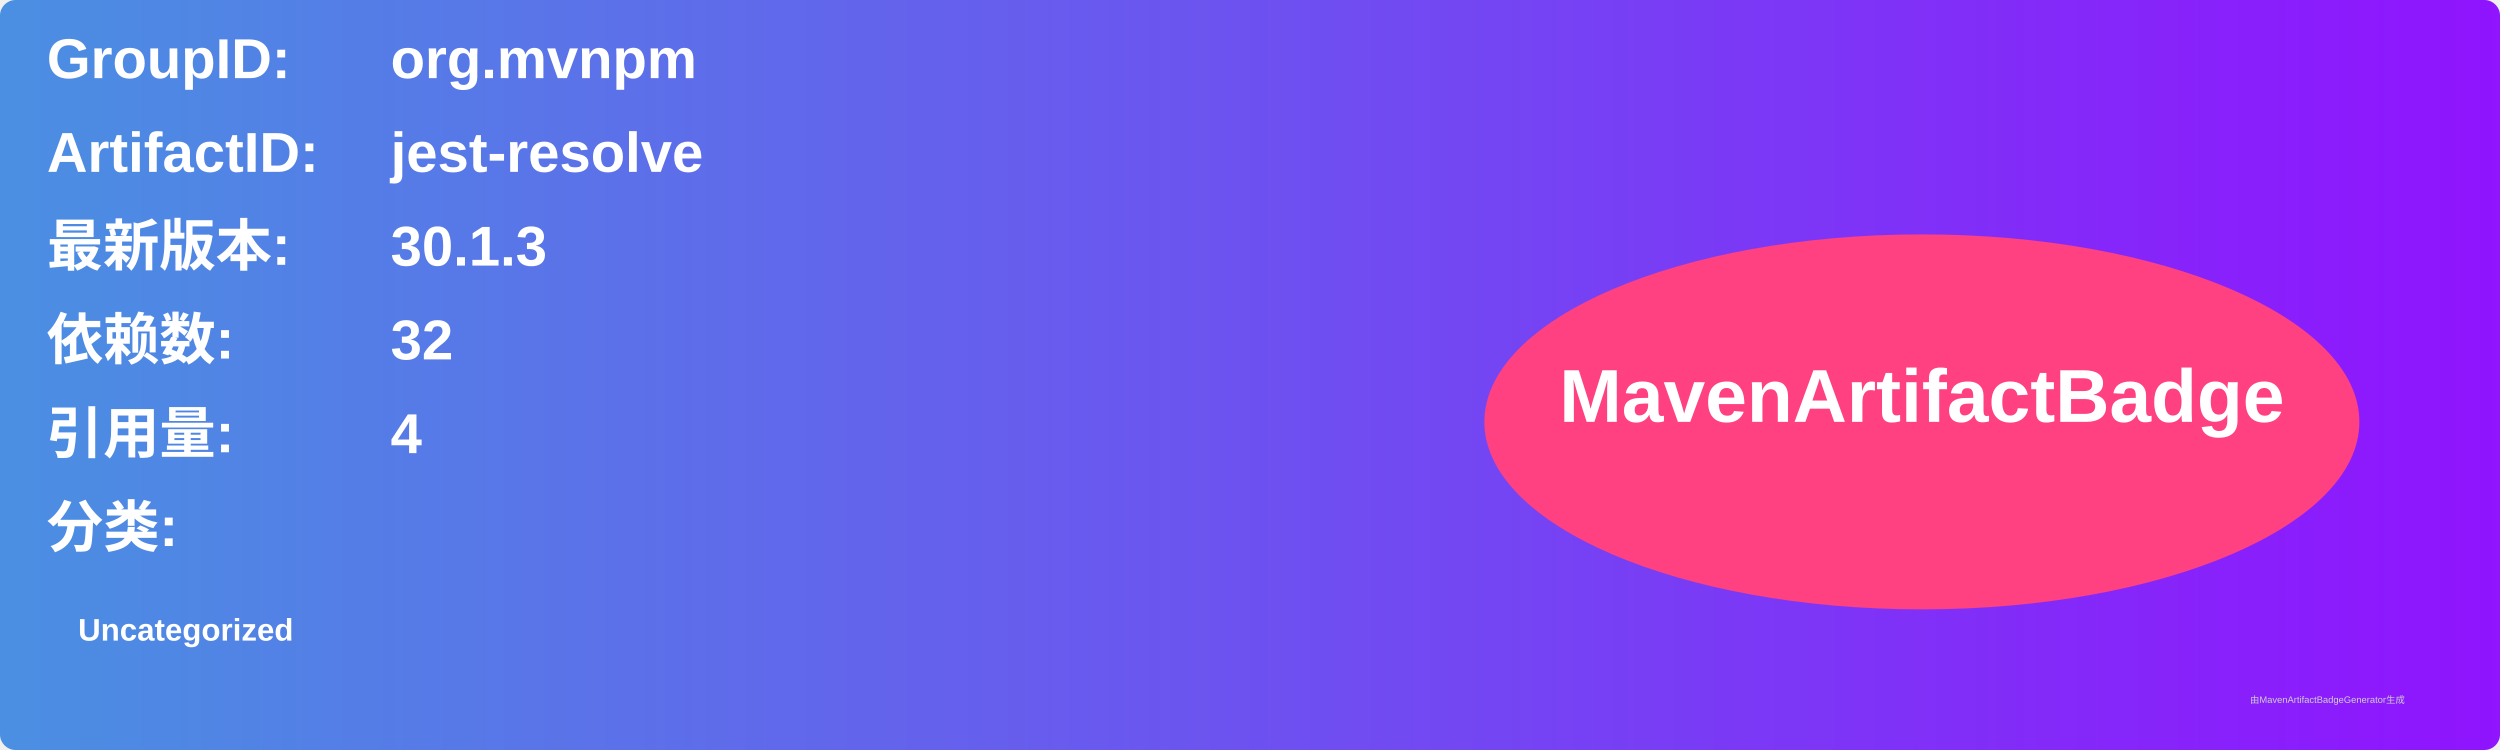
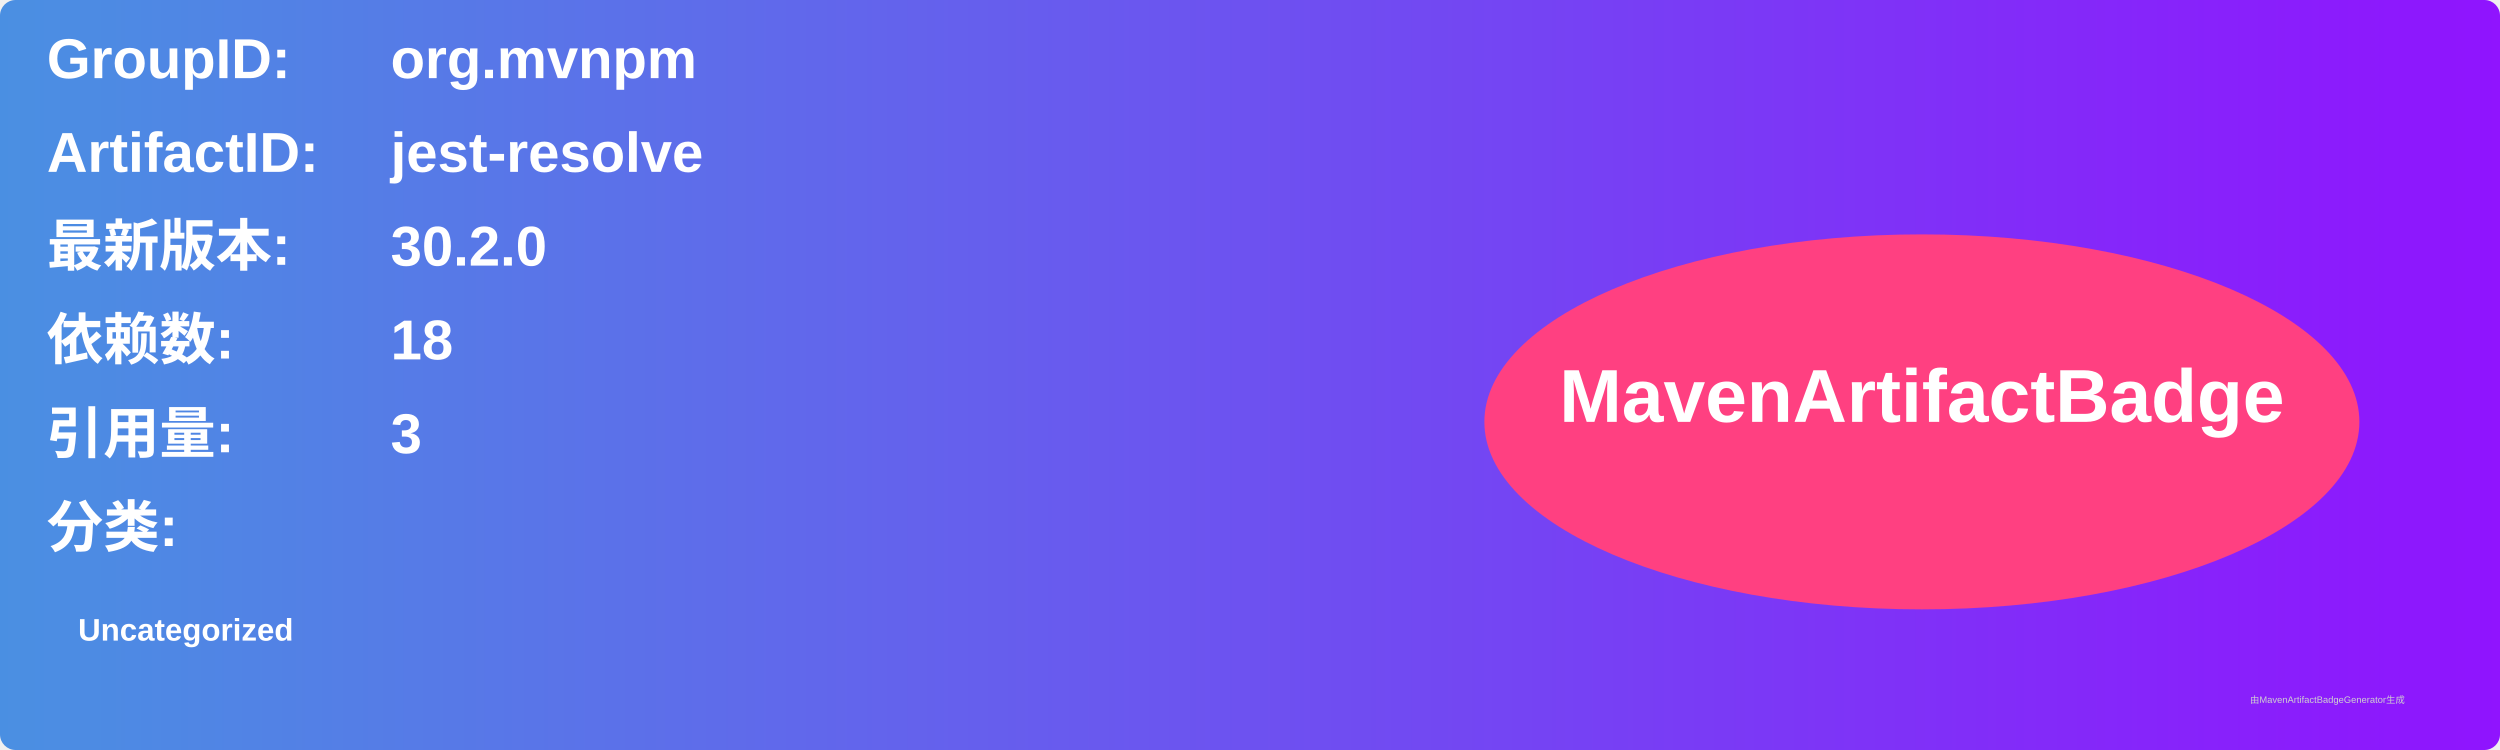
<svg xmlns="http://www.w3.org/2000/svg" width="800" height="240" viewBox="0 0 800 240">
  <linearGradient id="grad" x1="0%" y1="0%" x2="100%" y2="0%">
    <stop offset="0%" stop-color="#4a90e2" />
    <stop offset="100%" stop-color="#9013fe" />
  </linearGradient>
  <rect width="100%" height="100%" rx="5" ry="5" fill="url(#grad)" />
  <g transform="translate(15, 15)">
    <text x="0" y="10" font-family="Arial" font-size="18" fill="white" font-weight="bold" width="260">GroupID:</text>
    <text x="110" y="10" font-family="Arial" font-size="18" fill="white" font-weight="bold" width="460">org.mvnpm</text>
    <text x="0" y="40" font-family="Arial" font-size="18" fill="white" font-weight="bold" width="260">ArtifactID:</text>
    <text x="110" y="40" font-family="Arial" font-size="18" fill="white" font-weight="bold" width="460">jest-resolve</text>
    <text x="0" y="70" font-family="Arial" font-size="18" fill="white" font-weight="bold">最新版本:</text>
    <text x="110" y="70" font-family="Arial" font-size="18" fill="white" font-weight="bold">
-       <tspan font-weight="bold">30.1.3</tspan>
+       <tspan font-weight="bold">30.2.0</tspan>
    </text>
    <text x="0" y="100" font-family="Arial" font-size="18" fill="white" font-weight="bold">依赖数: </text>
    <text x="110" y="100" font-family="Arial" font-size="18" fill="white">
-       <tspan font-weight="bold">32</tspan>
+       <tspan font-weight="bold">18</tspan>
    </text>
    <text x="0" y="130" font-family="Arial" font-size="18" fill="white" font-weight="bold">引用量: </text>
    <text x="110" y="130" font-family="Arial" font-size="18" fill="white">
-       <tspan font-weight="bold">4</tspan>
+       <tspan font-weight="bold">3</tspan>
    </text>
    <text x="0" y="160" font-family="Arial" font-size="18" fill="white" font-weight="bold">分类:</text>
    <text x="10" y="190" font-family="Arial" font-size="10" fill="white">
      <tspan font-weight="bold">Uncategorized</tspan>
    </text>
    <ellipse cx="600" cy="120" rx="140" ry="60" fill="#ff4081" />
    <text x="600" y="120" text-anchor="middle" font-family="Arial" font-size="24" fill="white" font-weight="bold">MavenArtifactBadge</text>
  </g>
  <text x="720" y="225" font-family="Arial" font-size="3" fill="#d0d0d0">由MavenArtifactBadgeGenerator生成</text>
</svg>
